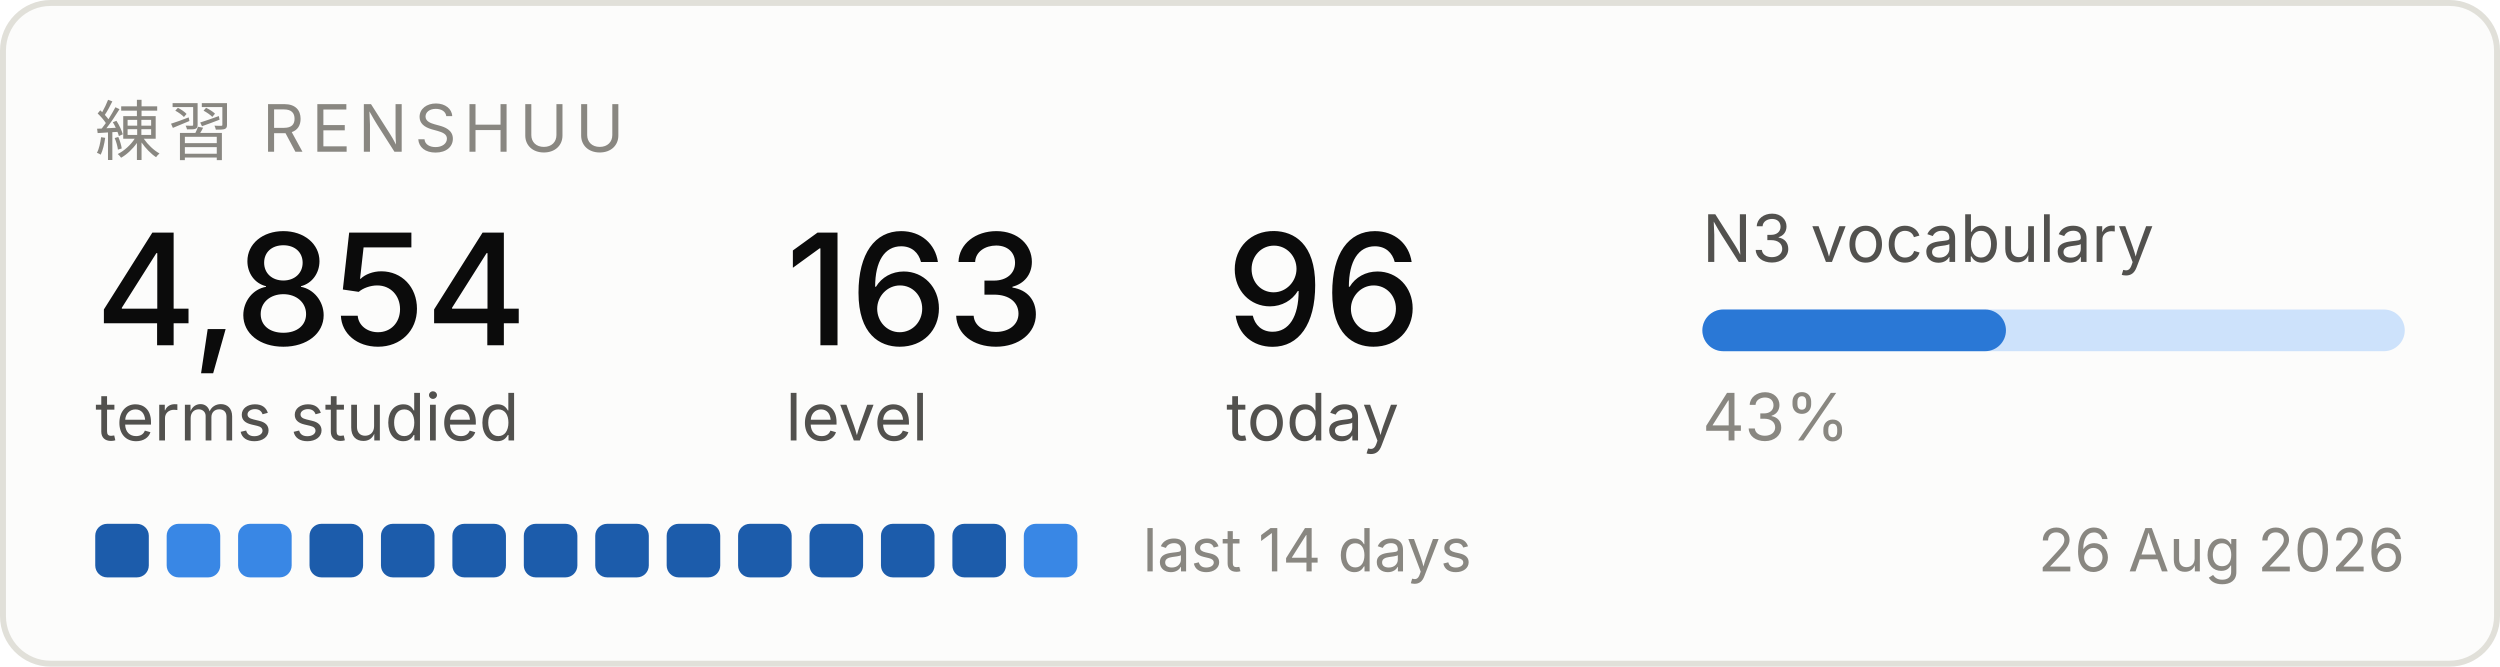
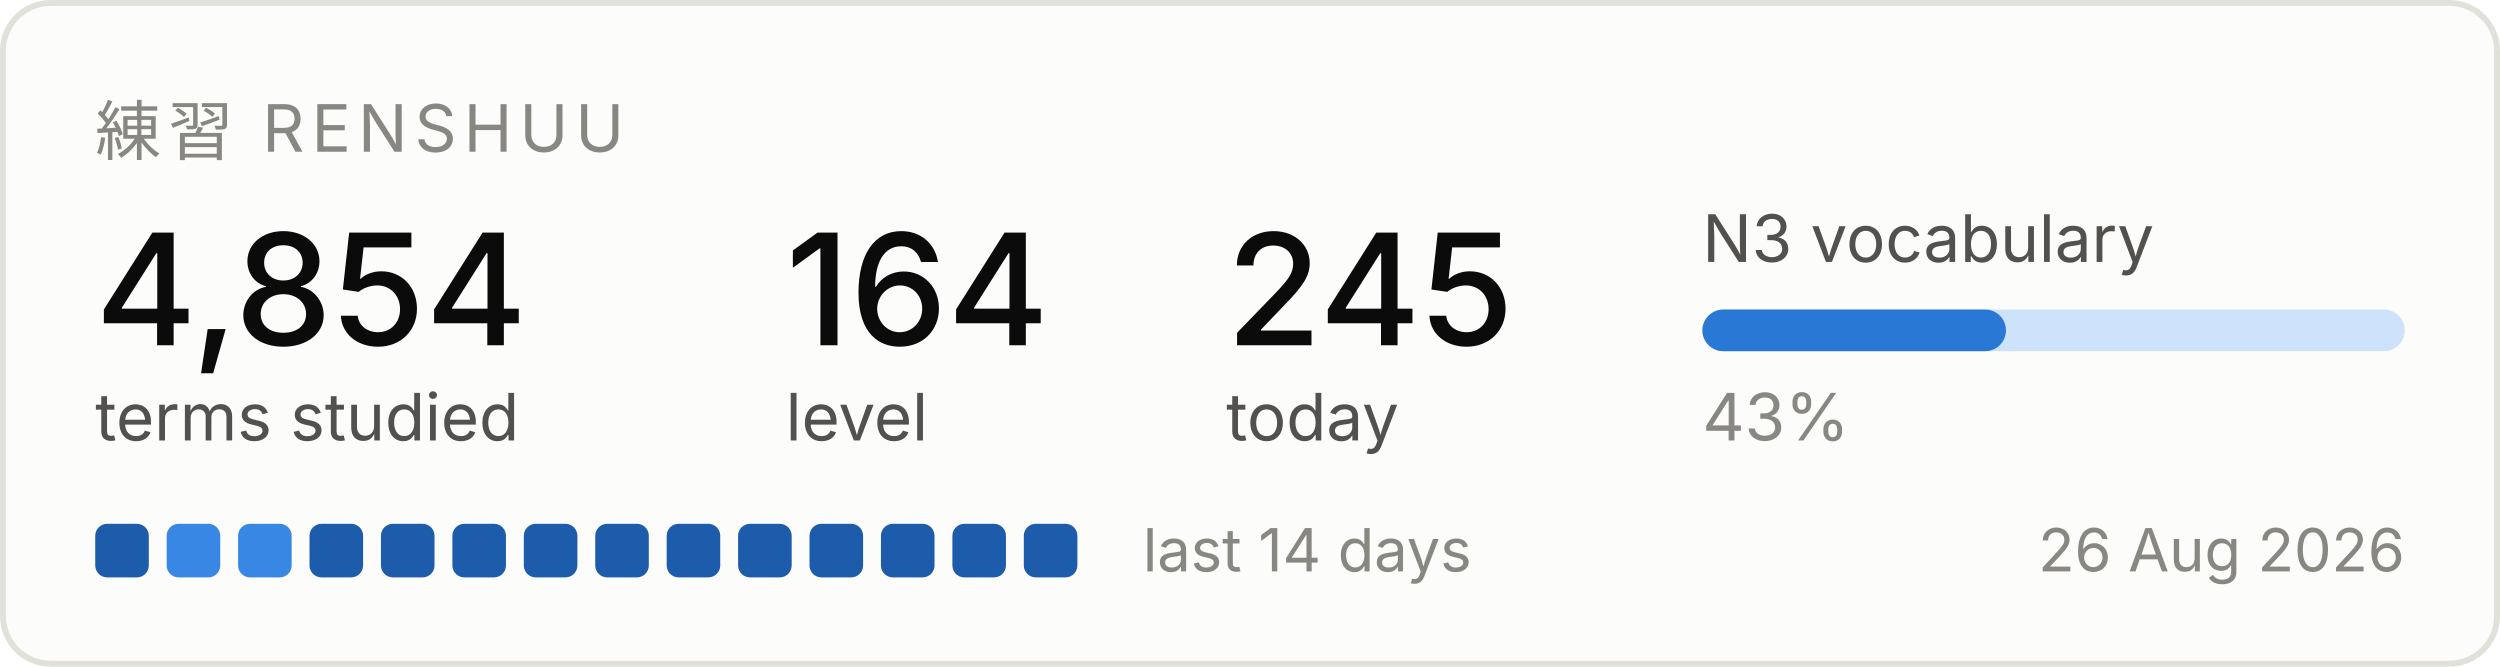
<svg xmlns="http://www.w3.org/2000/svg" width="420" height="112" viewBox="0 0 420 112" role="img" aria-label="Renshuu study progress">
  <rect x="0.5" y="0.5" width="419" height="111" rx="8" fill="#fcfcfb" stroke="#e1e0d9" />
  <text x="16" y="26" font-family="system-ui, -apple-system, Segoe UI, sans-serif" font-size="11" fill="#898781" letter-spacing="1.2">練習  RENSHUU</text>
  <text x="16" y="58" font-family="system-ui, -apple-system, Segoe UI, sans-serif" font-size="26" fill="#0b0b0b" font-weight="500">4,854</text>
  <text x="16" y="74" font-family="system-ui, -apple-system, Segoe UI, sans-serif" font-size="11" fill="#52514e">terms studied</text>
-   <text x="132" y="58" font-family="system-ui, -apple-system, Segoe UI, sans-serif" font-size="26" fill="#0b0b0b" font-weight="500">163</text>
+   <text x="132" y="58" font-family="system-ui, -apple-system, Segoe UI, sans-serif" font-size="26" fill="#0b0b0b" font-weight="500">164</text>
  <text x="132" y="74" font-family="system-ui, -apple-system, Segoe UI, sans-serif" font-size="11" fill="#52514e">level</text>
-   <text x="206" y="58" font-family="system-ui, -apple-system, Segoe UI, sans-serif" font-size="26" fill="#0b0b0b" font-weight="500">96</text>
+   <text x="206" y="58" font-family="system-ui, -apple-system, Segoe UI, sans-serif" font-size="26" fill="#0b0b0b" font-weight="500">245</text>
  <text x="206" y="74" font-family="system-ui, -apple-system, Segoe UI, sans-serif" font-size="11" fill="#52514e">today</text>
  <text x="286" y="44" font-family="system-ui, -apple-system, Segoe UI, sans-serif" font-size="11" fill="#52514e">N3 vocabulary</text>
  <rect x="286" y="52" width="118" height="7" rx="3.5" fill="#cde2fb" />
  <rect x="286" y="52" width="51" height="7" rx="3.5" fill="#2a78d6" />
  <text x="286" y="74" font-family="system-ui, -apple-system, Segoe UI, sans-serif" font-size="11" fill="#898781">43%</text>
  <rect x="16" y="88" width="9" height="9" rx="2" fill="#1c5cab" />
  <rect x="28" y="88" width="9" height="9" rx="2" fill="#3987e5" />
  <rect x="40" y="88" width="9" height="9" rx="2" fill="#3987e5" />
  <rect x="52" y="88" width="9" height="9" rx="2" fill="#1c5cab" />
  <rect x="64" y="88" width="9" height="9" rx="2" fill="#1c5cab" />
  <rect x="76" y="88" width="9" height="9" rx="2" fill="#1c5cab" />
  <rect x="88" y="88" width="9" height="9" rx="2" fill="#1c5cab" />
  <rect x="100" y="88" width="9" height="9" rx="2" fill="#1c5cab" />
  <rect x="112" y="88" width="9" height="9" rx="2" fill="#1c5cab" />
  <rect x="124" y="88" width="9" height="9" rx="2" fill="#1c5cab" />
  <rect x="136" y="88" width="9" height="9" rx="2" fill="#1c5cab" />
  <rect x="148" y="88" width="9" height="9" rx="2" fill="#1c5cab" />
  <rect x="160" y="88" width="9" height="9" rx="2" fill="#1c5cab" />
-   <rect x="172" y="88" width="9" height="9" rx="2" fill="#3987e5" />
+   <rect x="172" y="88" width="9" height="9" rx="2" fill="#1c5cab" />
  <text x="192" y="96" font-family="system-ui, -apple-system, Segoe UI, sans-serif" font-size="10" fill="#898781">last 14 days</text>
  <text x="404" y="96" font-family="system-ui, -apple-system, Segoe UI, sans-serif" font-size="10" fill="#898781" text-anchor="end">26 Aug 2026</text>
</svg>
